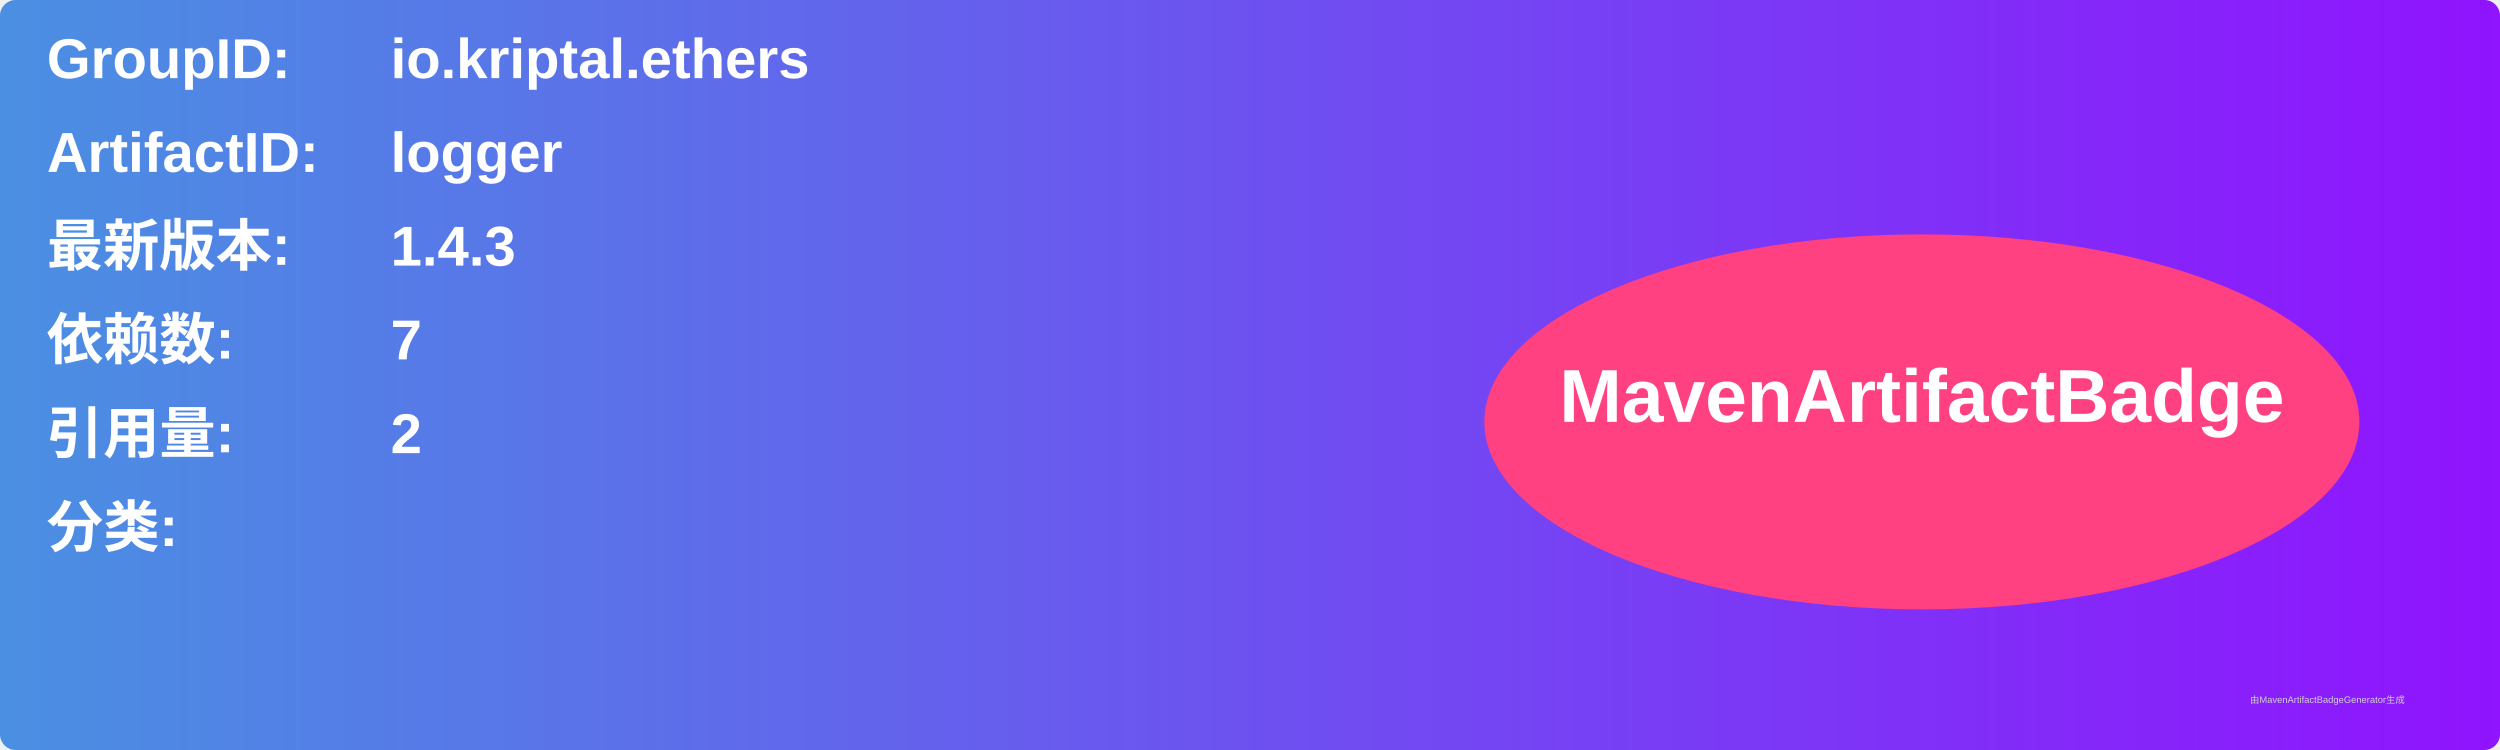
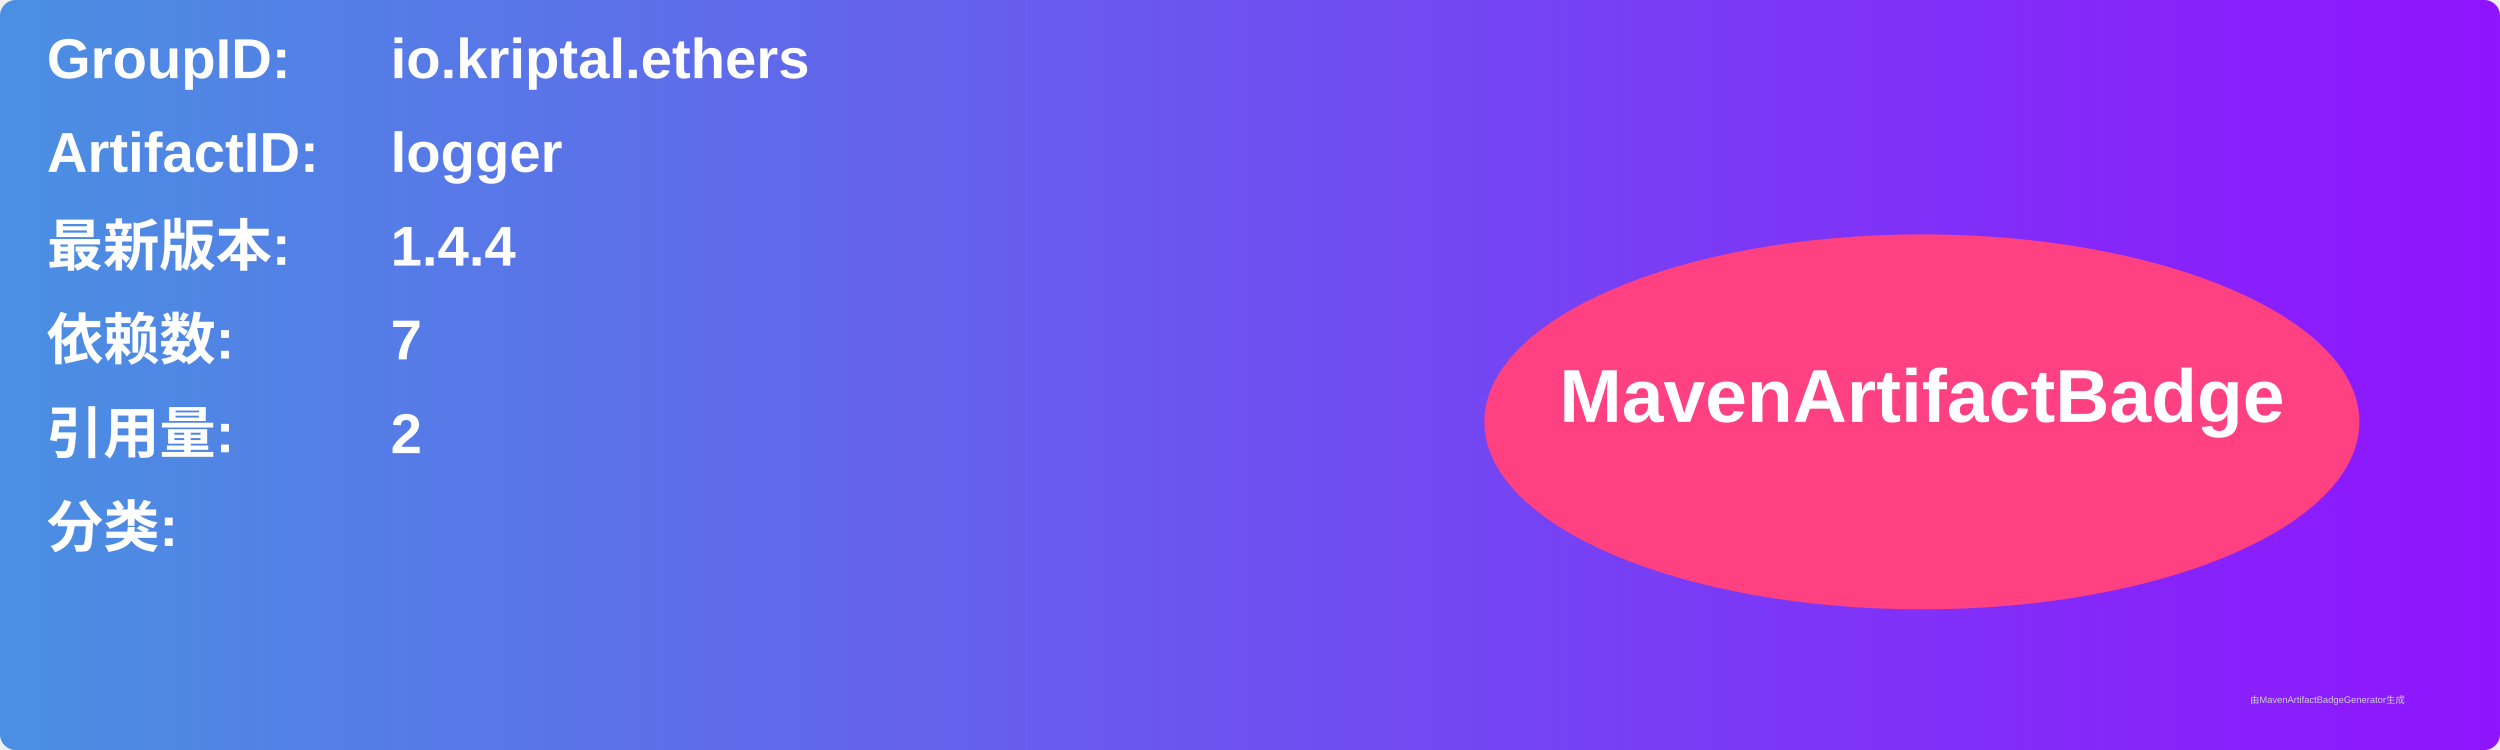
<svg xmlns="http://www.w3.org/2000/svg" width="800" height="240" viewBox="0 0 800 240">
  <linearGradient id="grad" x1="0%" y1="0%" x2="100%" y2="0%">
    <stop offset="0%" stop-color="#4a90e2" />
    <stop offset="100%" stop-color="#9013fe" />
  </linearGradient>
  <rect width="100%" height="100%" rx="5" ry="5" fill="url(#grad)" />
  <g transform="translate(15, 15)">
    <text x="0" y="10" font-family="Arial" font-size="18" fill="white" font-weight="bold" width="260">GroupID:</text>
    <text x="110" y="10" font-family="Arial" font-size="18" fill="white" font-weight="bold" width="460">io.kriptal.ethers</text>
    <text x="0" y="40" font-family="Arial" font-size="18" fill="white" font-weight="bold" width="260">ArtifactID:</text>
    <text x="110" y="40" font-family="Arial" font-size="18" fill="white" font-weight="bold" width="460">logger</text>
    <text x="0" y="70" font-family="Arial" font-size="18" fill="white" font-weight="bold">最新版本:</text>
    <text x="110" y="70" font-family="Arial" font-size="18" fill="white" font-weight="bold">
-       <tspan font-weight="bold">1.4.3</tspan>
+       <tspan font-weight="bold">1.4.4</tspan>
    </text>
    <text x="0" y="100" font-family="Arial" font-size="18" fill="white" font-weight="bold">依赖数: </text>
    <text x="110" y="100" font-family="Arial" font-size="18" fill="white">
      <tspan font-weight="bold">7</tspan>
    </text>
    <text x="0" y="130" font-family="Arial" font-size="18" fill="white" font-weight="bold">引用量: </text>
    <text x="110" y="130" font-family="Arial" font-size="18" fill="white">
      <tspan font-weight="bold">2</tspan>
    </text>
    <text x="0" y="160" font-family="Arial" font-size="18" fill="white" font-weight="bold">分类:</text>
    <text x="10" y="190" font-family="Arial" font-size="10" fill="white">
      <tspan font-weight="bold" />
    </text>
    <ellipse cx="600" cy="120" rx="140" ry="60" fill="#ff4081" />
    <text x="600" y="120" text-anchor="middle" font-family="Arial" font-size="24" fill="white" font-weight="bold">MavenArtifactBadge</text>
  </g>
  <text x="720" y="225" font-family="Arial" font-size="3" fill="#d0d0d0">由MavenArtifactBadgeGenerator生成</text>
</svg>
